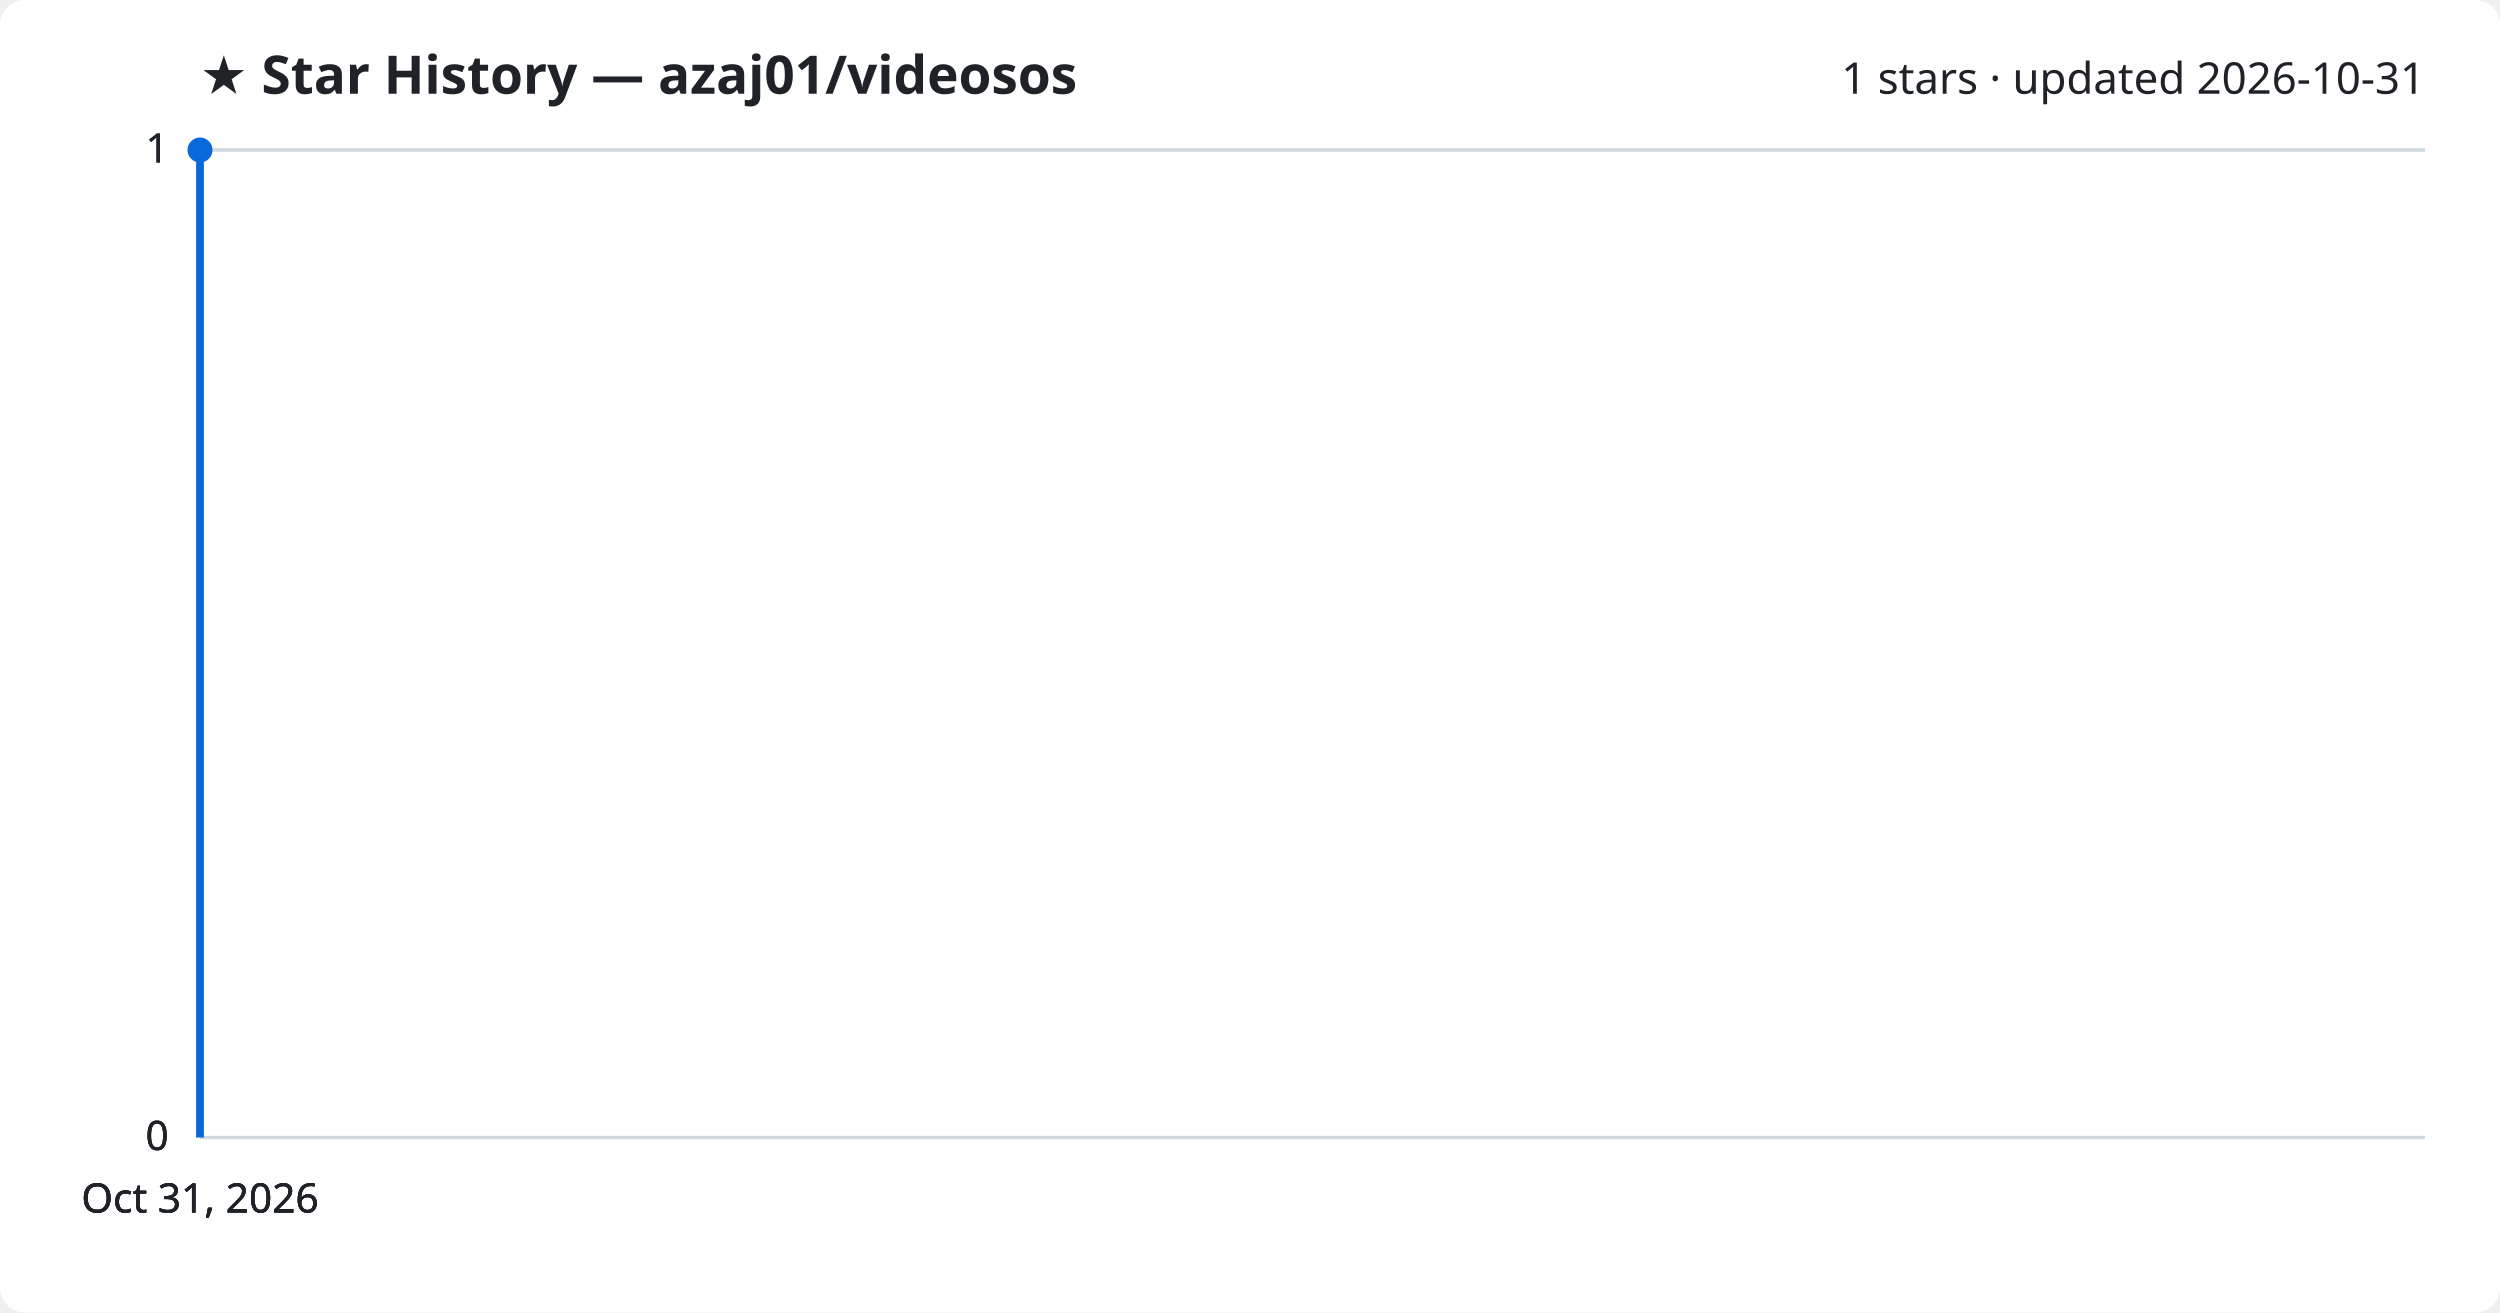
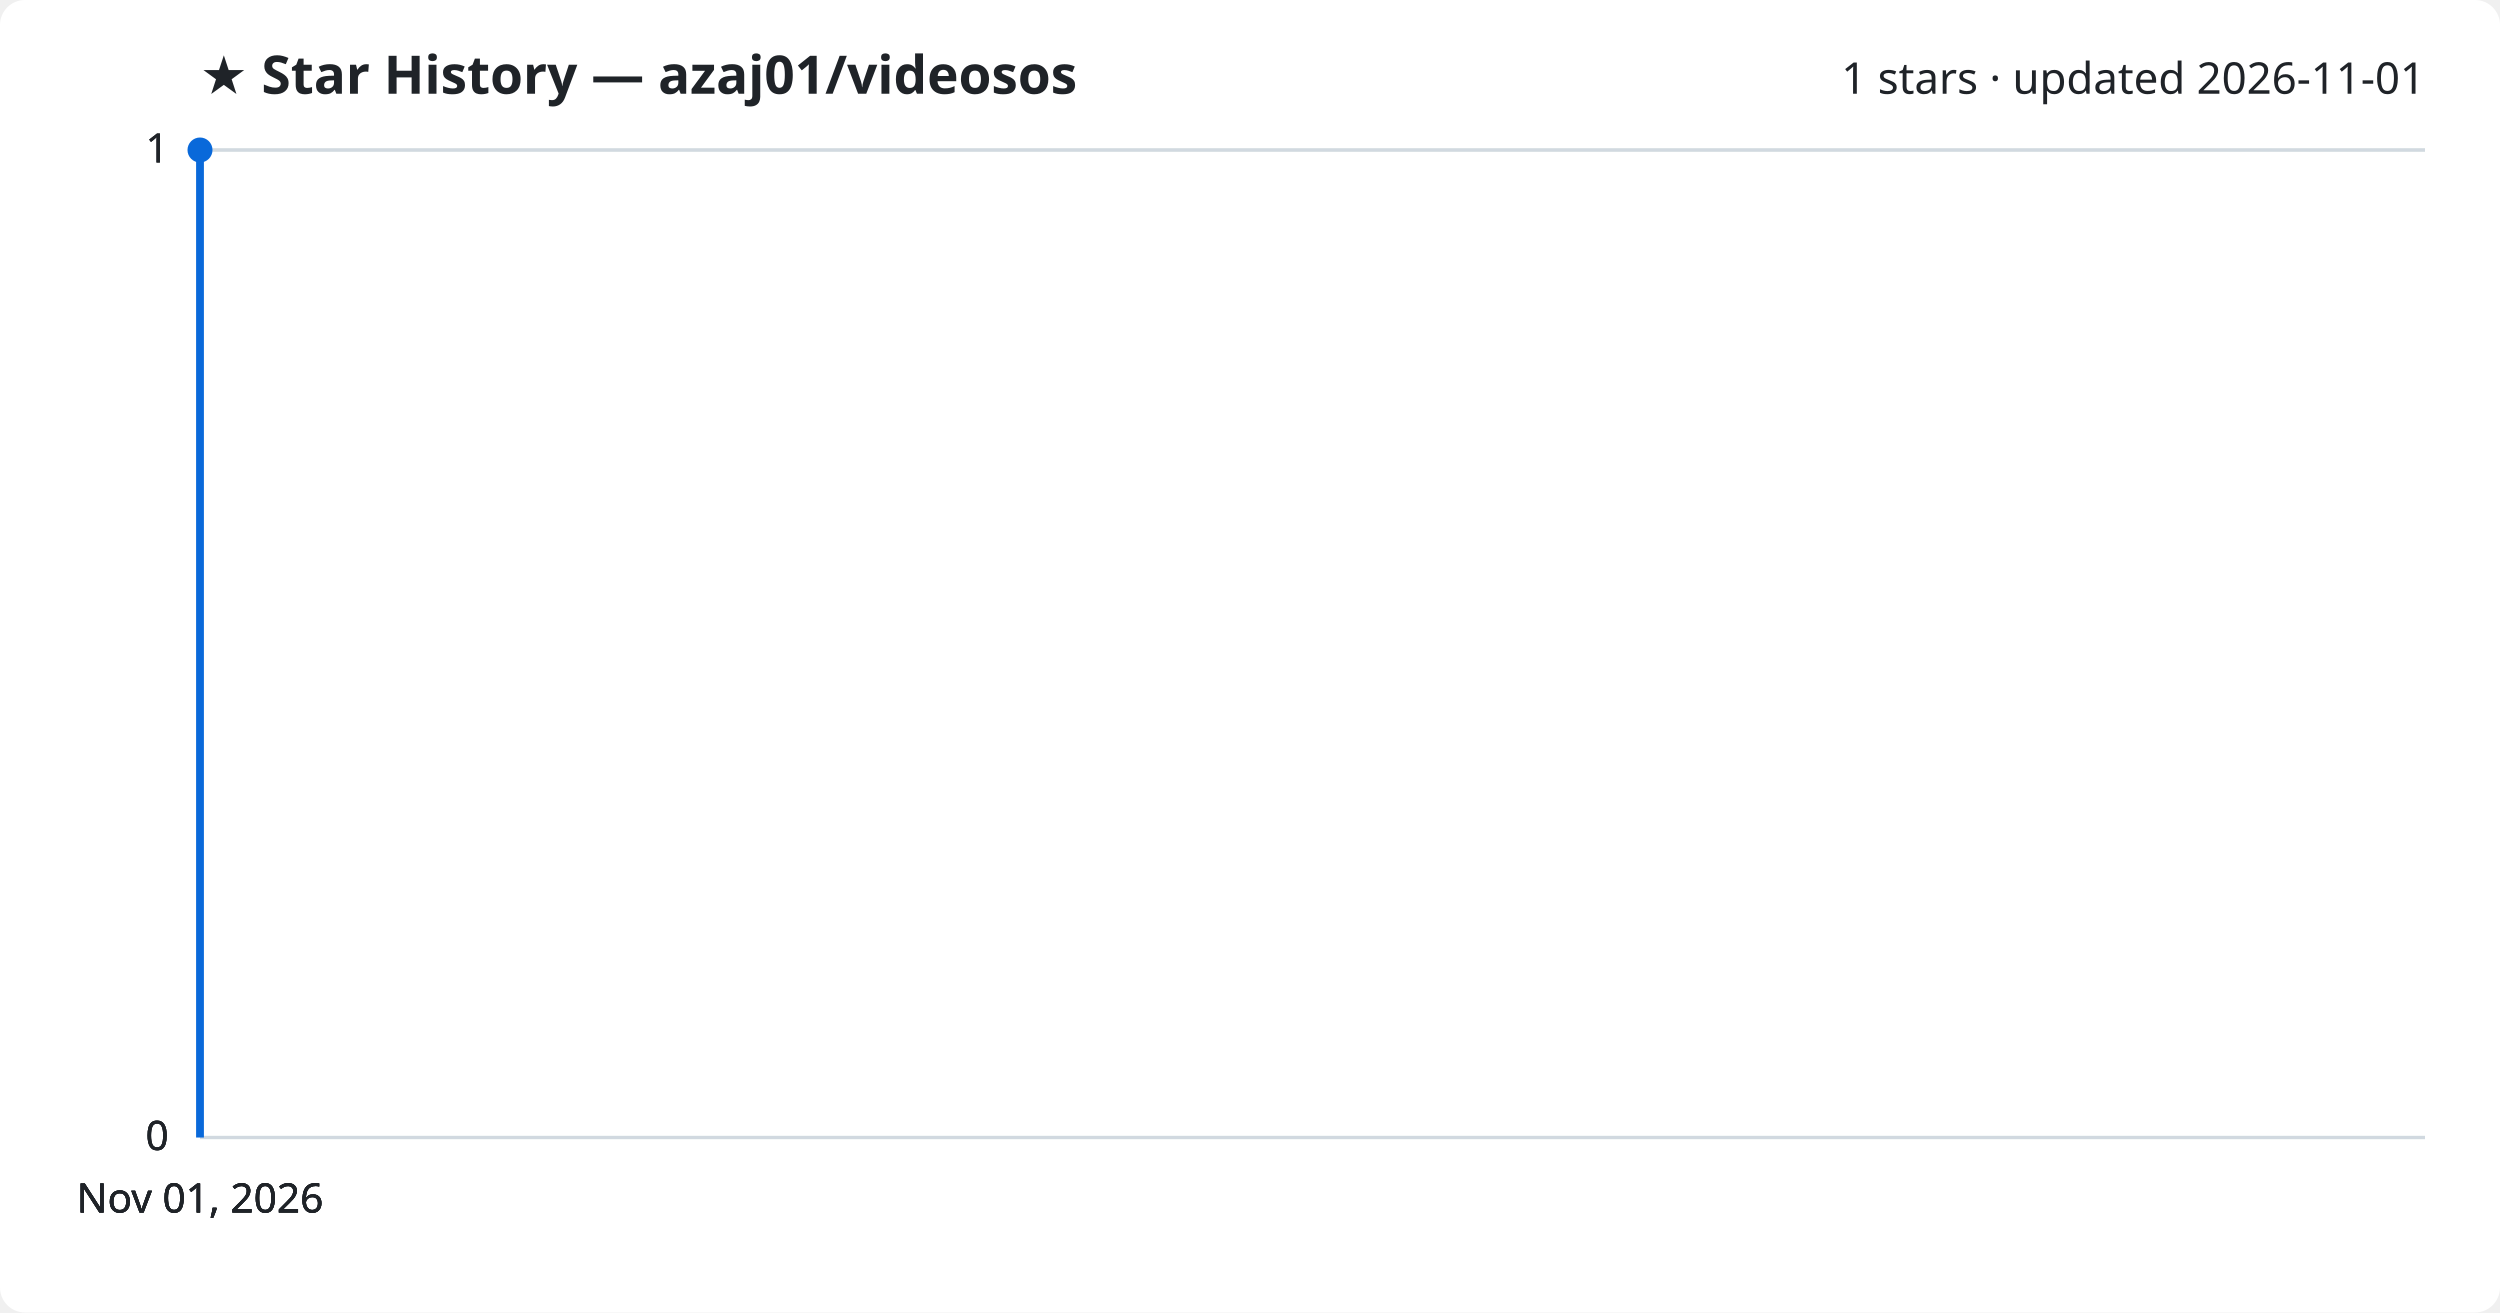
<svg xmlns="http://www.w3.org/2000/svg" viewBox="0 0 800 420" font-family="Segoe UI, sans-serif">
  <rect width="800" height="420" fill="#ffffff" rx="8" />
  <text x="64" y="30" fill="#1f2328" font-size="17" font-weight="700">★ Star History — azaj01/videosos</text>
-   <text x="776" y="30" fill="#1f2328" font-size="14" text-anchor="end">1 stars · updated 2026-10-31</text>
+   <text x="776" y="30" fill="#1f2328" font-size="14" text-anchor="end">1 stars · updated 2026-11-01</text>
  <line x1="64" y1="364.0" x2="776" y2="364.0" stroke="#d1d9e0" stroke-width="1" />
  <text x="54" y="368.0" fill="#1f2328" font-size="13" text-anchor="end">0</text>
  <line x1="64" y1="364.0" x2="776" y2="364.0" stroke="#d1d9e0" stroke-width="1" />
  <text x="54" y="368.0" fill="#1f2328" font-size="13" text-anchor="end">0</text>
  <line x1="64" y1="364.0" x2="776" y2="364.0" stroke="#d1d9e0" stroke-width="1" />
  <text x="54" y="368.0" fill="#1f2328" font-size="13" text-anchor="end">0</text>
  <line x1="64" y1="48.0" x2="776" y2="48.0" stroke="#d1d9e0" stroke-width="1" />
  <text x="54" y="52.0" fill="#1f2328" font-size="13" text-anchor="end">1</text>
  <line x1="64" y1="48.0" x2="776" y2="48.0" stroke="#d1d9e0" stroke-width="1" />
  <text x="54" y="52.0" fill="#1f2328" font-size="13" text-anchor="end">1</text>
  <path d="M64.0,364.0 L64.0,48.0 L64.0,48.0" fill="none" stroke="#0969da" stroke-width="2.5" stroke-linejoin="round" />
  <circle cx="64.0" cy="48.0" r="4" fill="#0969da" />
-   <text x="64.0" y="388" fill="#1f2328" font-size="13" text-anchor="middle">Oct 31, 2026</text>
-   <text x="64.0" y="388" fill="#1f2328" font-size="13" text-anchor="middle">Oct 31, 2026</text>
-   <text x="64.0" y="388" fill="#1f2328" font-size="13" text-anchor="middle">Oct 31, 2026</text>
-   <text x="64.0" y="388" fill="#1f2328" font-size="13" text-anchor="middle">Oct 31, 2026</text>
+   <text x="64.0" y="388" fill="#1f2328" font-size="13" text-anchor="middle">Nov 01, 2026</text>
+   <text x="64.0" y="388" fill="#1f2328" font-size="13" text-anchor="middle">Nov 01, 2026</text>
+   <text x="64.0" y="388" fill="#1f2328" font-size="13" text-anchor="middle">Nov 01, 2026</text>
+   <text x="64.0" y="388" fill="#1f2328" font-size="13" text-anchor="middle">Nov 01, 2026</text>
</svg>
